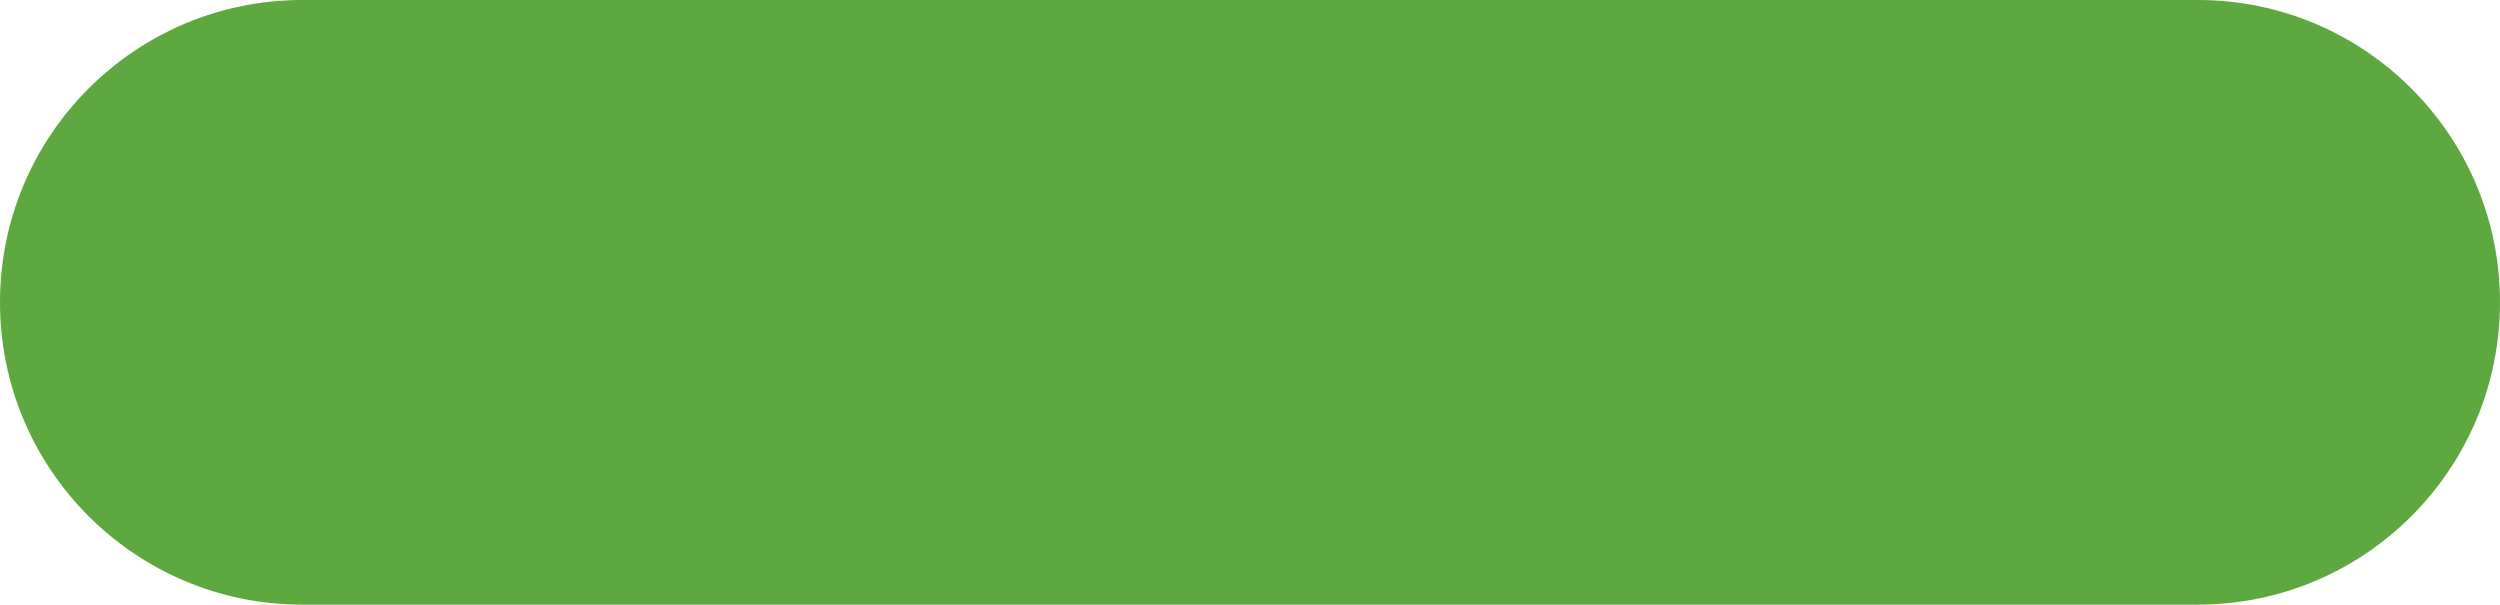
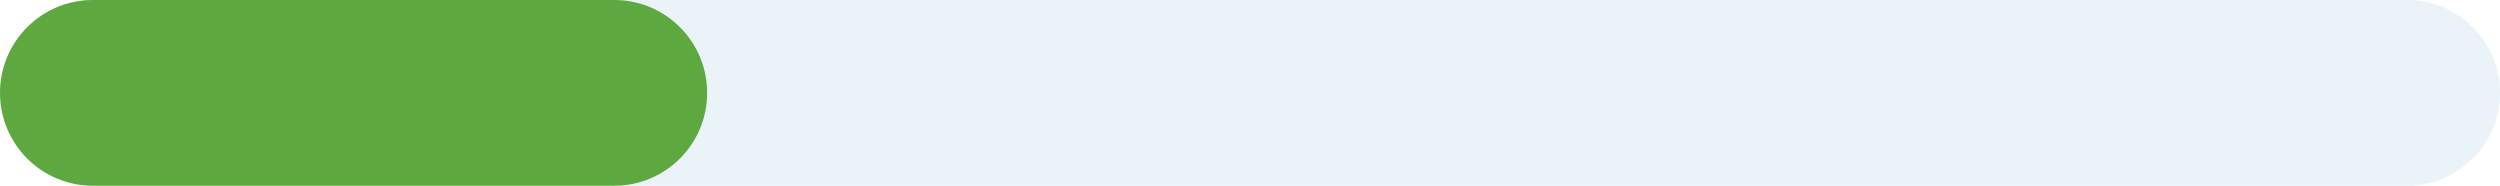
- <svg xmlns="http://www.w3.org/2000/svg" viewBox="860 620 215 52" width="215" height="52">
-   <rect x="860" y="620" width="215" height="52" rx="26" fill="#5DA93F" />
+ <svg xmlns="http://www.w3.org/2000/svg" viewBox="880 626 700 52" width="700" height="52">
+   <rect x="880" y="626" width="700" height="52" rx="26" fill="#EAF3F7" />
+   <rect x="880" y="626" width="198" height="52" rx="26" fill="#5DA93F" />
</svg>
